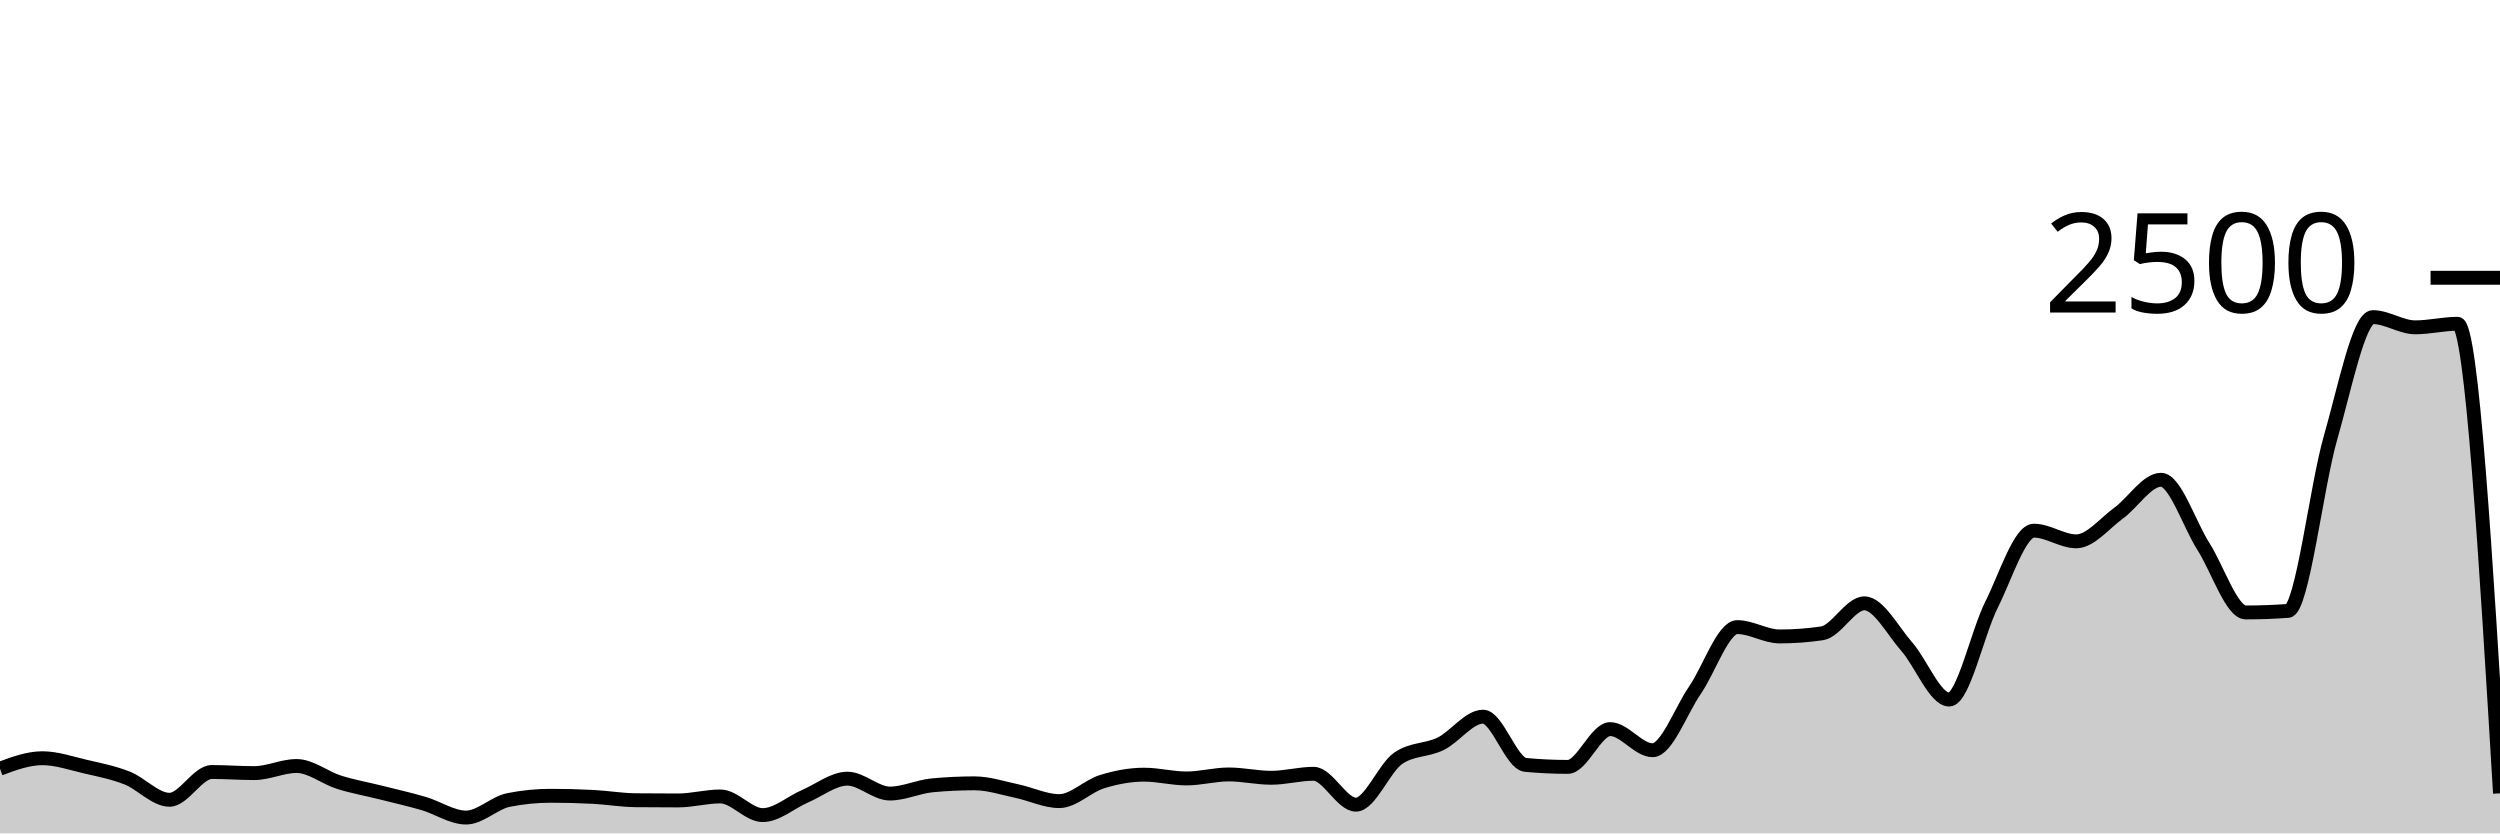
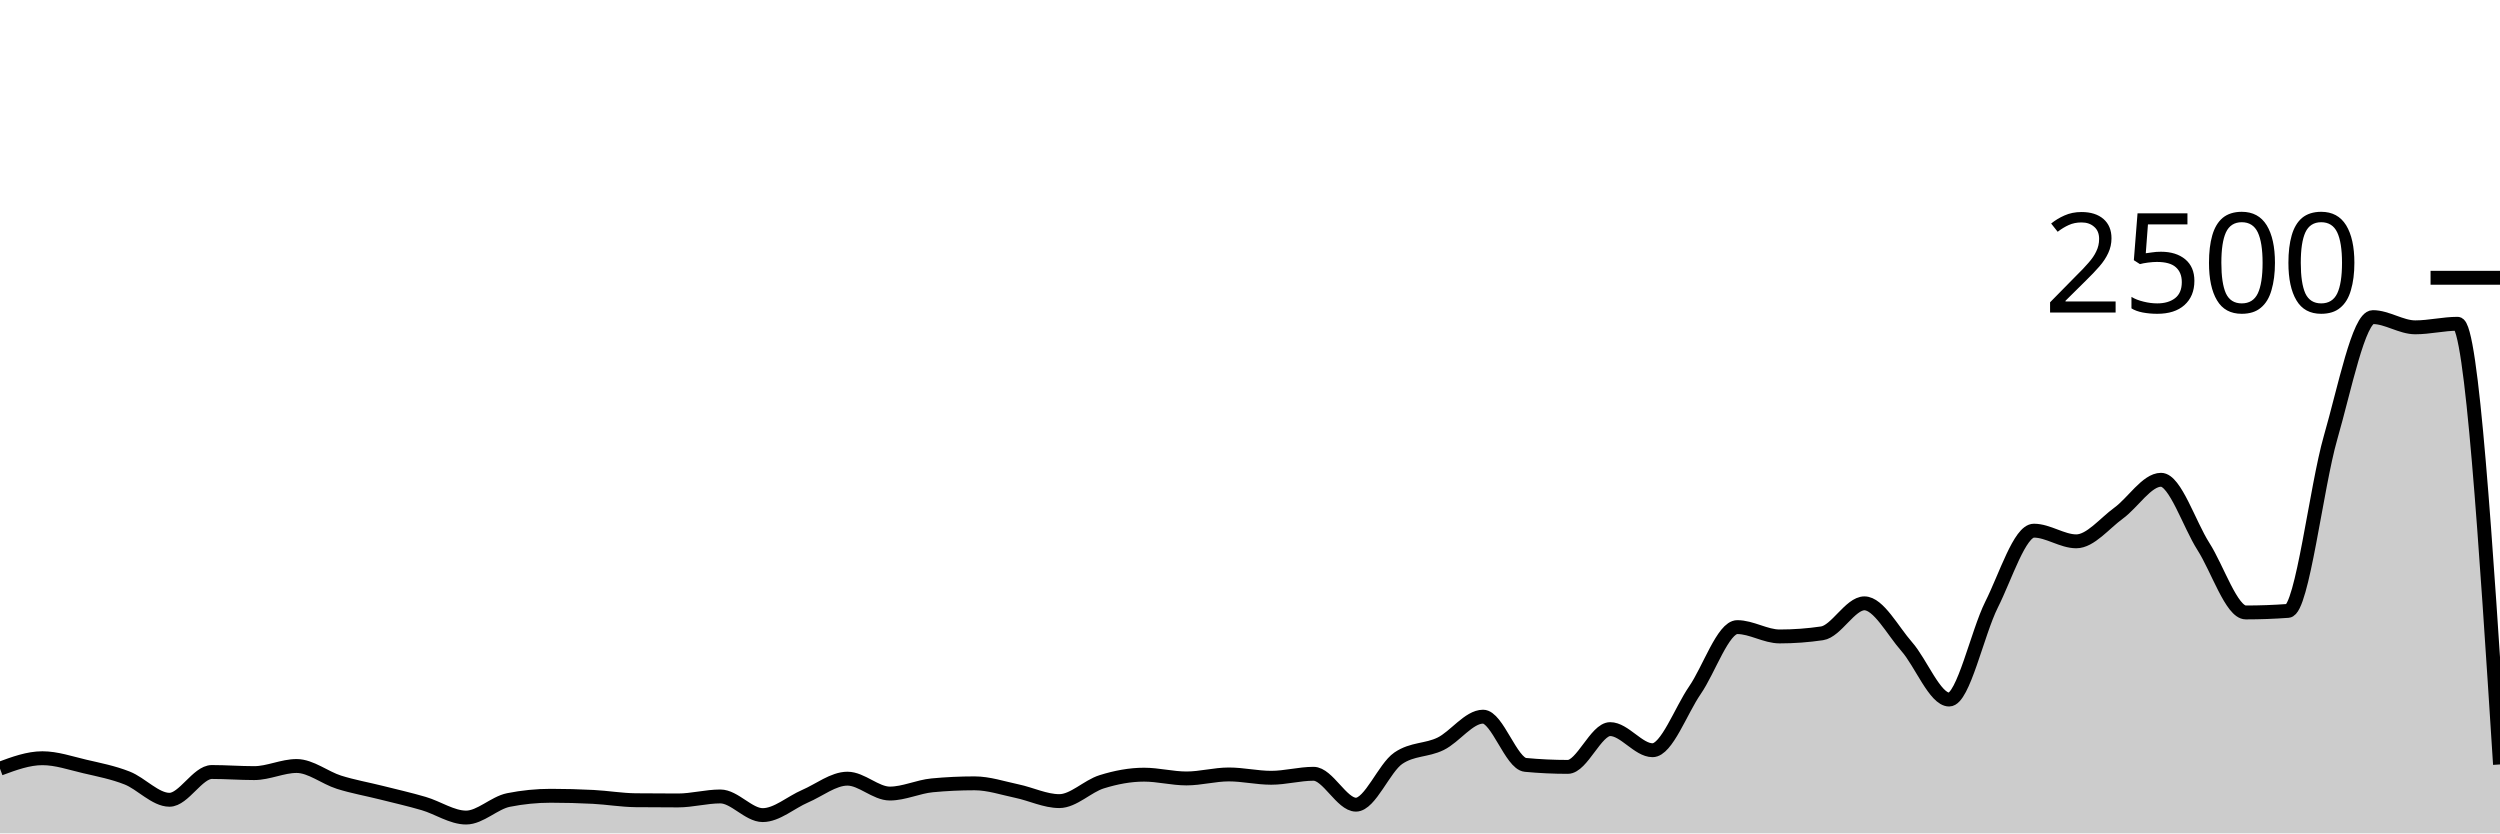
<svg xmlns="http://www.w3.org/2000/svg" viewBox="0 0 180 60">
  <g transform="translate(0,20)">
-     <path class="area" fill="rgba(0, 0, 0, 0.2)" d="M0,35.344C1.017,34.968,2.034,34.592,3.051,34.592C4.068,34.592,5.085,34.947,6.102,35.184C7.119,35.421,8.136,35.616,9.153,36.016C10.169,36.416,11.186,37.584,12.203,37.584C13.22,37.584,14.237,35.584,15.254,35.584C16.271,35.584,17.288,35.664,18.305,35.664C19.322,35.664,20.339,35.152,21.356,35.152C22.373,35.152,23.39,36,24.407,36.32C25.424,36.64,26.441,36.816,27.458,37.072C28.475,37.328,29.492,37.557,30.508,37.856C31.525,38.155,32.542,38.864,33.559,38.864C34.576,38.864,35.593,37.803,36.61,37.6C37.627,37.397,38.644,37.296,39.661,37.296C40.678,37.296,41.695,37.323,42.712,37.376C43.729,37.429,44.746,37.605,45.763,37.616C46.78,37.627,47.797,37.632,48.814,37.632C49.831,37.632,50.847,37.344,51.864,37.344C52.881,37.344,53.898,38.688,54.915,38.688C55.932,38.688,56.949,37.765,57.966,37.328C58.983,36.891,60,36.064,61.017,36.064C62.034,36.064,63.051,37.136,64.068,37.136C65.085,37.136,66.102,36.64,67.119,36.544C68.136,36.448,69.153,36.4,70.169,36.4C71.186,36.4,72.203,36.747,73.22,36.96C74.237,37.173,75.254,37.68,76.271,37.68C77.288,37.68,78.305,36.605,79.322,36.288C80.339,35.971,81.356,35.776,82.373,35.776C83.39,35.776,84.407,36.048,85.424,36.048C86.441,36.048,87.458,35.76,88.475,35.76C89.492,35.76,90.508,36,91.525,36C92.542,36,93.559,35.712,94.576,35.712C95.593,35.712,96.61,37.936,97.627,37.936C98.644,37.936,99.661,35.285,100.678,34.592C101.695,33.899,102.712,34.051,103.729,33.552C104.746,33.053,105.763,31.6,106.78,31.6C107.797,31.6,108.814,34.976,109.831,35.072C110.847,35.168,111.864,35.216,112.881,35.216C113.898,35.216,114.915,32.496,115.932,32.496C116.949,32.496,117.966,34.016,118.983,34.016C120,34.016,121.017,31.173,122.034,29.696C123.051,28.219,124.068,25.152,125.085,25.152C126.102,25.152,127.119,25.824,128.136,25.824C129.153,25.824,130.169,25.749,131.186,25.6C132.203,25.451,133.22,23.44,134.237,23.44C135.254,23.44,136.271,25.405,137.288,26.56C138.305,27.715,139.322,30.368,140.339,30.368C141.356,30.368,142.373,25.563,143.39,23.536C144.407,21.509,145.424,18.208,146.441,18.208C147.458,18.208,148.475,18.976,149.492,18.976C150.508,18.976,151.525,17.683,152.542,16.944C153.559,16.205,154.576,14.544,155.593,14.544C156.61,14.544,157.627,17.752,158.644,19.344C159.661,20.936,160.678,24.096,161.695,24.096C162.712,24.096,163.729,24.059,164.746,23.984C165.763,23.909,166.78,15.045,167.797,11.52C168.814,7.995,169.831,2.832,170.847,2.832C171.864,2.832,172.881,3.568,173.898,3.568C174.915,3.568,175.932,3.312,176.949,3.312C177.966,3.312,178.983,20.216,180,37.12L180,40C178.983,40,177.966,40,176.949,40C175.932,40,174.915,40,173.898,40C172.881,40,171.864,40,170.847,40C169.831,40,168.814,40,167.797,40C166.78,40,165.763,40,164.746,40C163.729,40,162.712,40,161.695,40C160.678,40,159.661,40,158.644,40C157.627,40,156.61,40,155.593,40C154.576,40,153.559,40,152.542,40C151.525,40,150.508,40,149.492,40C148.475,40,147.458,40,146.441,40C145.424,40,144.407,40,143.39,40C142.373,40,141.356,40,140.339,40C139.322,40,138.305,40,137.288,40C136.271,40,135.254,40,134.237,40C133.22,40,132.203,40,131.186,40C130.169,40,129.153,40,128.136,40C127.119,40,126.102,40,125.085,40C124.068,40,123.051,40,122.034,40C121.017,40,120,40,118.983,40C117.966,40,116.949,40,115.932,40C114.915,40,113.898,40,112.881,40C111.864,40,110.847,40,109.831,40C108.814,40,107.797,40,106.78,40C105.763,40,104.746,40,103.729,40C102.712,40,101.695,40,100.678,40C99.661,40,98.644,40,97.627,40C96.61,40,95.593,40,94.576,40C93.559,40,92.542,40,91.525,40C90.508,40,89.492,40,88.475,40C87.458,40,86.441,40,85.424,40C84.407,40,83.39,40,82.373,40C81.356,40,80.339,40,79.322,40C78.305,40,77.288,40,76.271,40C75.254,40,74.237,40,73.22,40C72.203,40,71.186,40,70.169,40C69.153,40,68.136,40,67.119,40C66.102,40,65.085,40,64.068,40C63.051,40,62.034,40,61.017,40C60,40,58.983,40,57.966,40C56.949,40,55.932,40,54.915,40C53.898,40,52.881,40,51.864,40C50.847,40,49.831,40,48.814,40C47.797,40,46.78,40,45.763,40C44.746,40,43.729,40,42.712,40C41.695,40,40.678,40,39.661,40C38.644,40,37.627,40,36.61,40C35.593,40,34.576,40,33.559,40C32.542,40,31.525,40,30.508,40C29.492,40,28.475,40,27.458,40C26.441,40,25.424,40,24.407,40C23.39,40,22.373,40,21.356,40C20.339,40,19.322,40,18.305,40C17.288,40,16.271,40,15.254,40C14.237,40,13.22,40,12.203,40C11.186,40,10.169,40,9.153,40C8.136,40,7.119,40,6.102,40C5.085,40,4.068,40,3.051,40C2.034,40,1.017,40,0,40Z" />
-     <path class="line" stroke="black" fill="none" d="M0,35.344C1.017,34.968,2.034,34.592,3.051,34.592C4.068,34.592,5.085,34.947,6.102,35.184C7.119,35.421,8.136,35.616,9.153,36.016C10.169,36.416,11.186,37.584,12.203,37.584C13.22,37.584,14.237,35.584,15.254,35.584C16.271,35.584,17.288,35.664,18.305,35.664C19.322,35.664,20.339,35.152,21.356,35.152C22.373,35.152,23.39,36,24.407,36.32C25.424,36.64,26.441,36.816,27.458,37.072C28.475,37.328,29.492,37.557,30.508,37.856C31.525,38.155,32.542,38.864,33.559,38.864C34.576,38.864,35.593,37.803,36.61,37.6C37.627,37.397,38.644,37.296,39.661,37.296C40.678,37.296,41.695,37.323,42.712,37.376C43.729,37.429,44.746,37.605,45.763,37.616C46.78,37.627,47.797,37.632,48.814,37.632C49.831,37.632,50.847,37.344,51.864,37.344C52.881,37.344,53.898,38.688,54.915,38.688C55.932,38.688,56.949,37.765,57.966,37.328C58.983,36.891,60,36.064,61.017,36.064C62.034,36.064,63.051,37.136,64.068,37.136C65.085,37.136,66.102,36.64,67.119,36.544C68.136,36.448,69.153,36.4,70.169,36.4C71.186,36.4,72.203,36.747,73.22,36.96C74.237,37.173,75.254,37.68,76.271,37.68C77.288,37.68,78.305,36.605,79.322,36.288C80.339,35.971,81.356,35.776,82.373,35.776C83.39,35.776,84.407,36.048,85.424,36.048C86.441,36.048,87.458,35.76,88.475,35.76C89.492,35.76,90.508,36,91.525,36C92.542,36,93.559,35.712,94.576,35.712C95.593,35.712,96.61,37.936,97.627,37.936C98.644,37.936,99.661,35.285,100.678,34.592C101.695,33.899,102.712,34.051,103.729,33.552C104.746,33.053,105.763,31.6,106.78,31.6C107.797,31.6,108.814,34.976,109.831,35.072C110.847,35.168,111.864,35.216,112.881,35.216C113.898,35.216,114.915,32.496,115.932,32.496C116.949,32.496,117.966,34.016,118.983,34.016C120,34.016,121.017,31.173,122.034,29.696C123.051,28.219,124.068,25.152,125.085,25.152C126.102,25.152,127.119,25.824,128.136,25.824C129.153,25.824,130.169,25.749,131.186,25.6C132.203,25.451,133.22,23.44,134.237,23.44C135.254,23.44,136.271,25.405,137.288,26.56C138.305,27.715,139.322,30.368,140.339,30.368C141.356,30.368,142.373,25.563,143.39,23.536C144.407,21.509,145.424,18.208,146.441,18.208C147.458,18.208,148.475,18.976,149.492,18.976C150.508,18.976,151.525,17.683,152.542,16.944C153.559,16.205,154.576,14.544,155.593,14.544C156.61,14.544,157.627,17.752,158.644,19.344C159.661,20.936,160.678,24.096,161.695,24.096C162.712,24.096,163.729,24.059,164.746,23.984C165.763,23.909,166.78,15.045,167.797,11.52C168.814,7.995,169.831,2.832,170.847,2.832C171.864,2.832,172.881,3.568,173.898,3.568C174.915,3.568,175.932,3.312,176.949,3.312C177.966,3.312,178.983,20.216,180,37.12" />
+     <path class="area" fill="rgba(0, 0, 0, 0.2)" d="M0,35.344C1.017,34.968,2.034,34.592,3.051,34.592C4.068,34.592,5.085,34.947,6.102,35.184C7.119,35.421,8.136,35.616,9.153,36.016C10.169,36.416,11.186,37.584,12.203,37.584C13.22,37.584,14.237,35.584,15.254,35.584C16.271,35.584,17.288,35.664,18.305,35.664C19.322,35.664,20.339,35.152,21.356,35.152C22.373,35.152,23.39,36,24.407,36.32C25.424,36.64,26.441,36.816,27.458,37.072C28.475,37.328,29.492,37.557,30.508,37.856C31.525,38.155,32.542,38.864,33.559,38.864C34.576,38.864,35.593,37.803,36.61,37.6C37.627,37.397,38.644,37.296,39.661,37.296C40.678,37.296,41.695,37.323,42.712,37.376C43.729,37.429,44.746,37.605,45.763,37.616C46.78,37.627,47.797,37.632,48.814,37.632C49.831,37.632,50.847,37.344,51.864,37.344C52.881,37.344,53.898,38.688,54.915,38.688C55.932,38.688,56.949,37.765,57.966,37.328C58.983,36.891,60,36.064,61.017,36.064C62.034,36.064,63.051,37.136,64.068,37.136C65.085,37.136,66.102,36.64,67.119,36.544C68.136,36.448,69.153,36.4,70.169,36.4C71.186,36.4,72.203,36.747,73.22,36.96C74.237,37.173,75.254,37.68,76.271,37.68C77.288,37.68,78.305,36.605,79.322,36.288C80.339,35.971,81.356,35.776,82.373,35.776C83.39,35.776,84.407,36.048,85.424,36.048C86.441,36.048,87.458,35.76,88.475,35.76C89.492,35.76,90.508,36,91.525,36C92.542,36,93.559,35.712,94.576,35.712C95.593,35.712,96.61,37.936,97.627,37.936C98.644,37.936,99.661,35.285,100.678,34.592C101.695,33.899,102.712,34.051,103.729,33.552C104.746,33.053,105.763,31.6,106.78,31.6C107.797,31.6,108.814,34.976,109.831,35.072C110.847,35.168,111.864,35.216,112.881,35.216C113.898,35.216,114.915,32.496,115.932,32.496C116.949,32.496,117.966,34.016,118.983,34.016C120,34.016,121.017,31.173,122.034,29.696C123.051,28.219,124.068,25.152,125.085,25.152C126.102,25.152,127.119,25.824,128.136,25.824C129.153,25.824,130.169,25.749,131.186,25.6C132.203,25.451,133.22,23.44,134.237,23.44C135.254,23.44,136.271,25.405,137.288,26.56C138.305,27.715,139.322,30.368,140.339,30.368C141.356,30.368,142.373,25.563,143.39,23.536C144.407,21.509,145.424,18.208,146.441,18.208C147.458,18.208,148.475,18.976,149.492,18.976C150.508,18.976,151.525,17.683,152.542,16.944C153.559,16.205,154.576,14.544,155.593,14.544C156.61,14.544,157.627,17.752,158.644,19.344C159.661,20.936,160.678,24.096,161.695,24.096C162.712,24.096,163.729,24.059,164.746,23.984C165.763,23.909,166.78,15.045,167.797,11.52C168.814,7.995,169.831,2.832,170.847,2.832C171.864,2.832,172.881,3.568,173.898,3.568C174.915,3.568,175.932,3.312,176.949,3.312C177.966,3.312,178.983,19.176,180,35.04L180,40C178.983,40,177.966,40,176.949,40C175.932,40,174.915,40,173.898,40C172.881,40,171.864,40,170.847,40C169.831,40,168.814,40,167.797,40C166.78,40,165.763,40,164.746,40C163.729,40,162.712,40,161.695,40C160.678,40,159.661,40,158.644,40C157.627,40,156.61,40,155.593,40C154.576,40,153.559,40,152.542,40C151.525,40,150.508,40,149.492,40C148.475,40,147.458,40,146.441,40C145.424,40,144.407,40,143.39,40C142.373,40,141.356,40,140.339,40C139.322,40,138.305,40,137.288,40C136.271,40,135.254,40,134.237,40C133.22,40,132.203,40,131.186,40C130.169,40,129.153,40,128.136,40C127.119,40,126.102,40,125.085,40C124.068,40,123.051,40,122.034,40C121.017,40,120,40,118.983,40C117.966,40,116.949,40,115.932,40C114.915,40,113.898,40,112.881,40C111.864,40,110.847,40,109.831,40C108.814,40,107.797,40,106.78,40C105.763,40,104.746,40,103.729,40C102.712,40,101.695,40,100.678,40C99.661,40,98.644,40,97.627,40C96.61,40,95.593,40,94.576,40C93.559,40,92.542,40,91.525,40C90.508,40,89.492,40,88.475,40C87.458,40,86.441,40,85.424,40C84.407,40,83.39,40,82.373,40C81.356,40,80.339,40,79.322,40C78.305,40,77.288,40,76.271,40C75.254,40,74.237,40,73.22,40C72.203,40,71.186,40,70.169,40C69.153,40,68.136,40,67.119,40C66.102,40,65.085,40,64.068,40C63.051,40,62.034,40,61.017,40C60,40,58.983,40,57.966,40C56.949,40,55.932,40,54.915,40C53.898,40,52.881,40,51.864,40C50.847,40,49.831,40,48.814,40C47.797,40,46.78,40,45.763,40C44.746,40,43.729,40,42.712,40C41.695,40,40.678,40,39.661,40C38.644,40,37.627,40,36.61,40C35.593,40,34.576,40,33.559,40C32.542,40,31.525,40,30.508,40C29.492,40,28.475,40,27.458,40C26.441,40,25.424,40,24.407,40C23.39,40,22.373,40,21.356,40C20.339,40,19.322,40,18.305,40C17.288,40,16.271,40,15.254,40C14.237,40,13.22,40,12.203,40C11.186,40,10.169,40,9.153,40C8.136,40,7.119,40,6.102,40C5.085,40,4.068,40,3.051,40C2.034,40,1.017,40,0,40Z" />
+     <path class="line" stroke="black" fill="none" d="M0,35.344C1.017,34.968,2.034,34.592,3.051,34.592C4.068,34.592,5.085,34.947,6.102,35.184C7.119,35.421,8.136,35.616,9.153,36.016C10.169,36.416,11.186,37.584,12.203,37.584C13.22,37.584,14.237,35.584,15.254,35.584C16.271,35.584,17.288,35.664,18.305,35.664C19.322,35.664,20.339,35.152,21.356,35.152C22.373,35.152,23.39,36,24.407,36.32C25.424,36.64,26.441,36.816,27.458,37.072C28.475,37.328,29.492,37.557,30.508,37.856C31.525,38.155,32.542,38.864,33.559,38.864C34.576,38.864,35.593,37.803,36.61,37.6C37.627,37.397,38.644,37.296,39.661,37.296C40.678,37.296,41.695,37.323,42.712,37.376C43.729,37.429,44.746,37.605,45.763,37.616C46.78,37.627,47.797,37.632,48.814,37.632C49.831,37.632,50.847,37.344,51.864,37.344C52.881,37.344,53.898,38.688,54.915,38.688C55.932,38.688,56.949,37.765,57.966,37.328C58.983,36.891,60,36.064,61.017,36.064C62.034,36.064,63.051,37.136,64.068,37.136C65.085,37.136,66.102,36.64,67.119,36.544C68.136,36.448,69.153,36.4,70.169,36.4C71.186,36.4,72.203,36.747,73.22,36.96C74.237,37.173,75.254,37.68,76.271,37.68C77.288,37.68,78.305,36.605,79.322,36.288C80.339,35.971,81.356,35.776,82.373,35.776C83.39,35.776,84.407,36.048,85.424,36.048C86.441,36.048,87.458,35.76,88.475,35.76C89.492,35.76,90.508,36,91.525,36C92.542,36,93.559,35.712,94.576,35.712C95.593,35.712,96.61,37.936,97.627,37.936C98.644,37.936,99.661,35.285,100.678,34.592C101.695,33.899,102.712,34.051,103.729,33.552C104.746,33.053,105.763,31.6,106.78,31.6C107.797,31.6,108.814,34.976,109.831,35.072C110.847,35.168,111.864,35.216,112.881,35.216C113.898,35.216,114.915,32.496,115.932,32.496C116.949,32.496,117.966,34.016,118.983,34.016C120,34.016,121.017,31.173,122.034,29.696C123.051,28.219,124.068,25.152,125.085,25.152C126.102,25.152,127.119,25.824,128.136,25.824C129.153,25.824,130.169,25.749,131.186,25.6C132.203,25.451,133.22,23.44,134.237,23.44C135.254,23.44,136.271,25.405,137.288,26.56C138.305,27.715,139.322,30.368,140.339,30.368C141.356,30.368,142.373,25.563,143.39,23.536C144.407,21.509,145.424,18.208,146.441,18.208C147.458,18.208,148.475,18.976,149.492,18.976C150.508,18.976,151.525,17.683,152.542,16.944C153.559,16.205,154.576,14.544,155.593,14.544C156.61,14.544,157.627,17.752,158.644,19.344C159.661,20.936,160.678,24.096,161.695,24.096C162.712,24.096,163.729,24.059,164.746,23.984C165.763,23.909,166.78,15.045,167.797,11.52C168.814,7.995,169.831,2.832,170.847,2.832C171.864,2.832,172.881,3.568,173.898,3.568C174.915,3.568,175.932,3.312,176.949,3.312C177.966,3.312,178.983,19.176,180,35.04" />
    <path class="axis-ceiling" stroke-width="1" stroke="black" fill="none" d="M175,0L180,0" />
    <text class="axis-ceiling-label" font-family="sans-serif" text-anchor="end" font-size="10px" x="170" y="2.5">2500</text>
  </g>
</svg>
